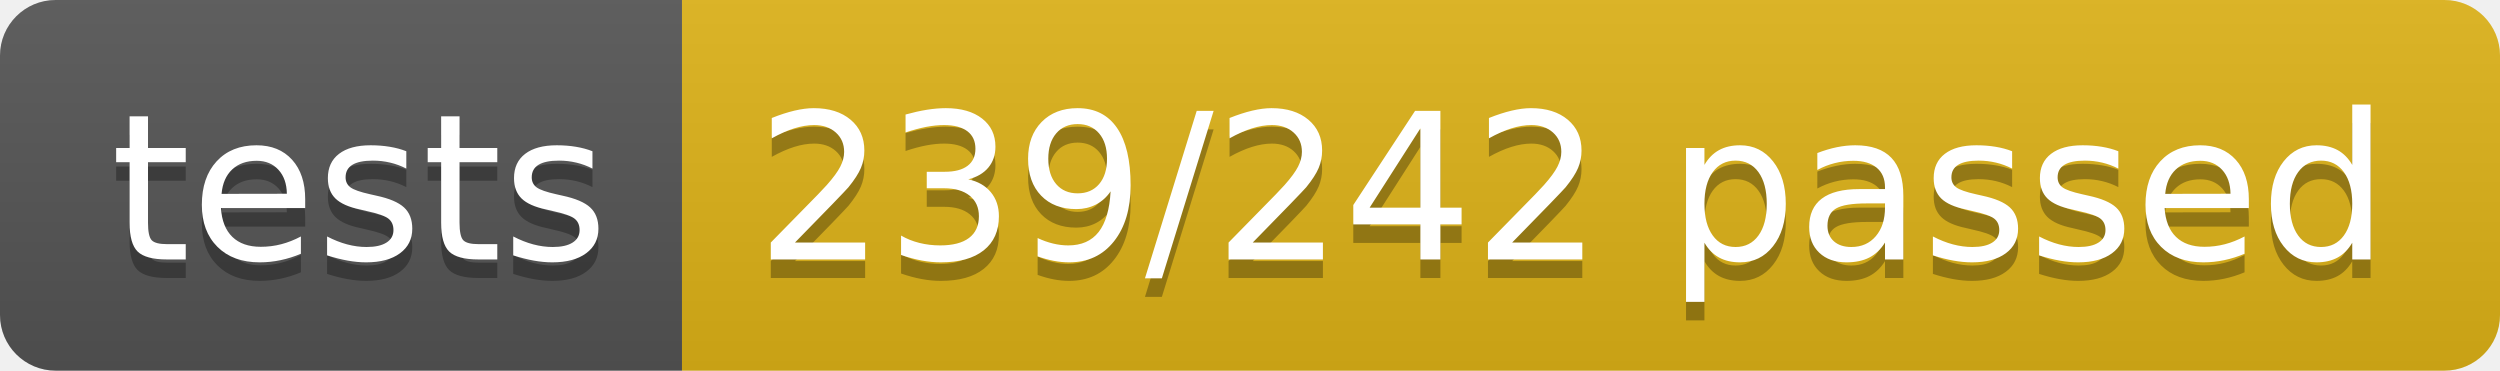
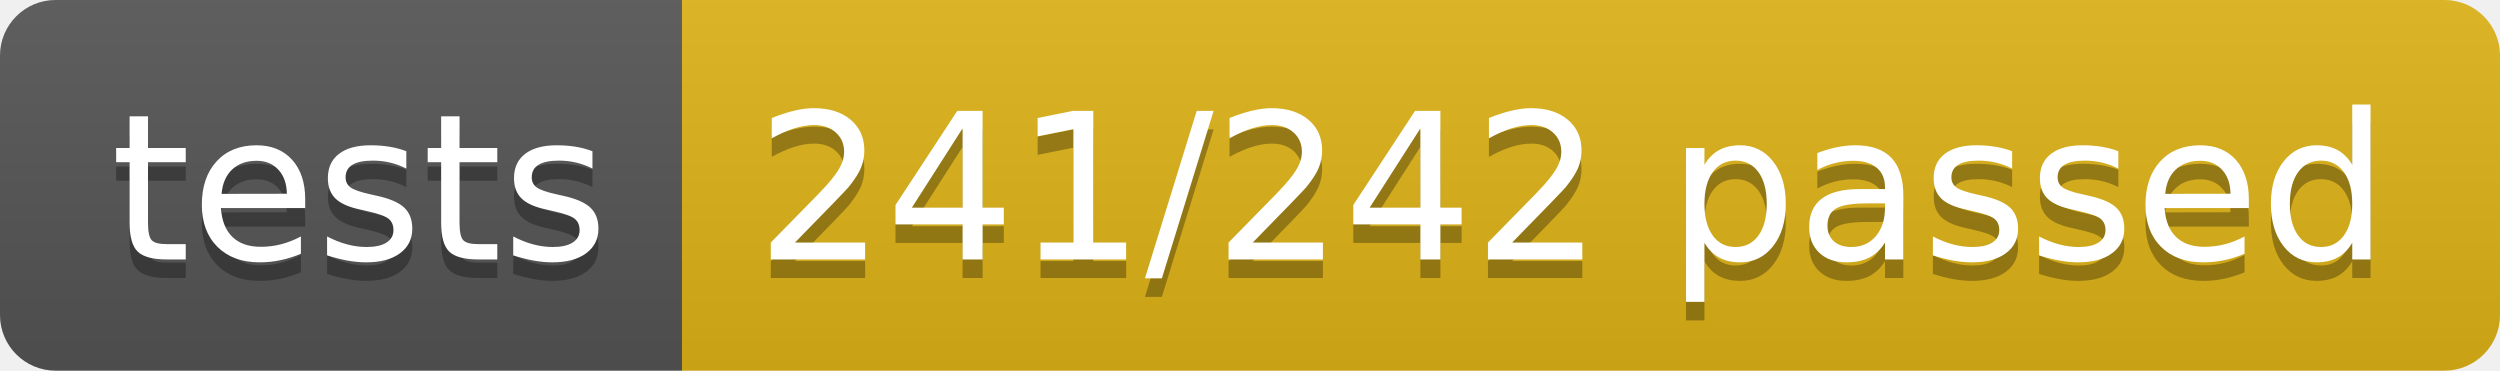
<svg xmlns="http://www.w3.org/2000/svg" width="134.9" height="20">
  <linearGradient id="smooth" x2="0" y2="100%">
    <stop offset="0" stop-color="#bbb" stop-opacity=".1" />
    <stop offset="1" stop-opacity=".1" />
  </linearGradient>
  <clipPath id="round">
    <rect width="134.9" height="20" rx="3" fill="#fff" />
  </clipPath>
  <g clip-path="url(#round)">
    <rect width="36.8" height="20" fill="#555" />
    <rect x="36.8" width="98.1" height="20" fill="#dfb317" />
    <rect width="134.9" height="20" fill="url(#smooth)" />
  </g>
  <g fill="#fff" text-anchor="middle" font-family="DejaVu Sans,Verdana,Geneva,sans-serif" font-size="110">
    <text x="194.0" y="150" fill="#010101" fill-opacity=".3" transform="scale(0.1)" textLength="268.0" lengthAdjust="spacing">tests</text>
    <text x="194.0" y="140" transform="scale(0.1)" textLength="268.0" lengthAdjust="spacing">tests</text>
-     <text x="848.5" y="150" fill="#010101" fill-opacity=".3" transform="scale(0.1)" textLength="881.0" lengthAdjust="spacing">239/242 passed</text>
-     <text x="848.5" y="140" transform="scale(0.1)" textLength="881.0" lengthAdjust="spacing">239/242 passed</text>
+     <text x="848.5" y="150" fill="#010101" fill-opacity=".3" transform="scale(0.1)" textLength="881.0" lengthAdjust="spacing">241/242 passed</text>
+     <text x="848.5" y="140" transform="scale(0.1)" textLength="881.0" lengthAdjust="spacing">241/242 passed</text>
  </g>
</svg>
